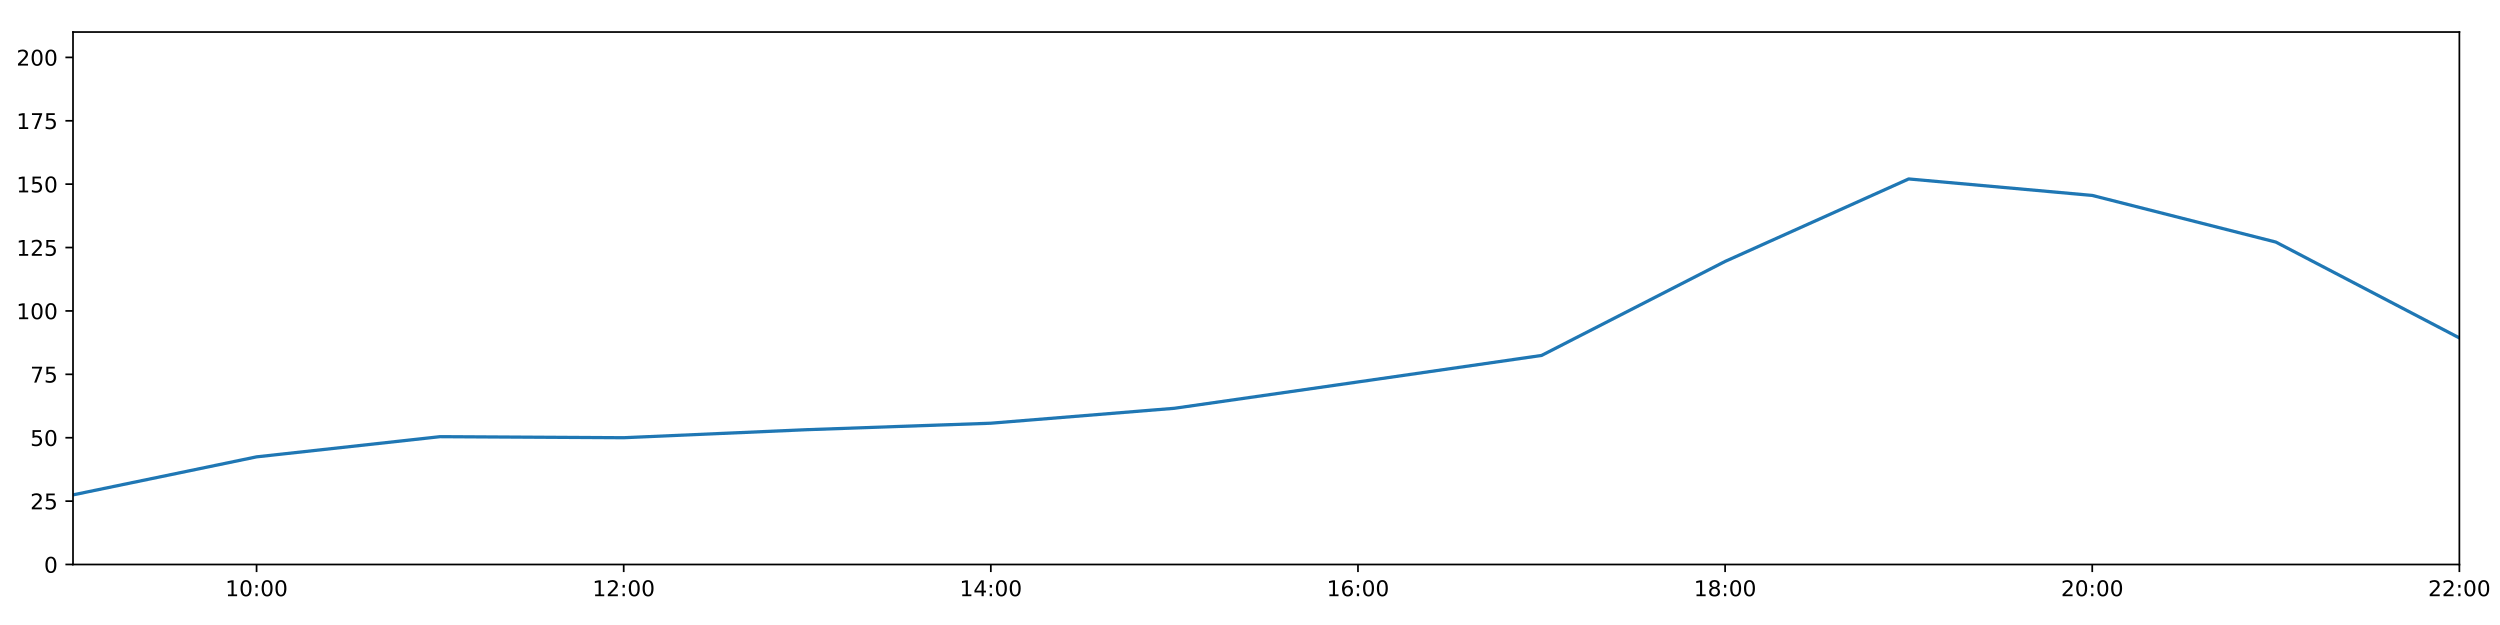
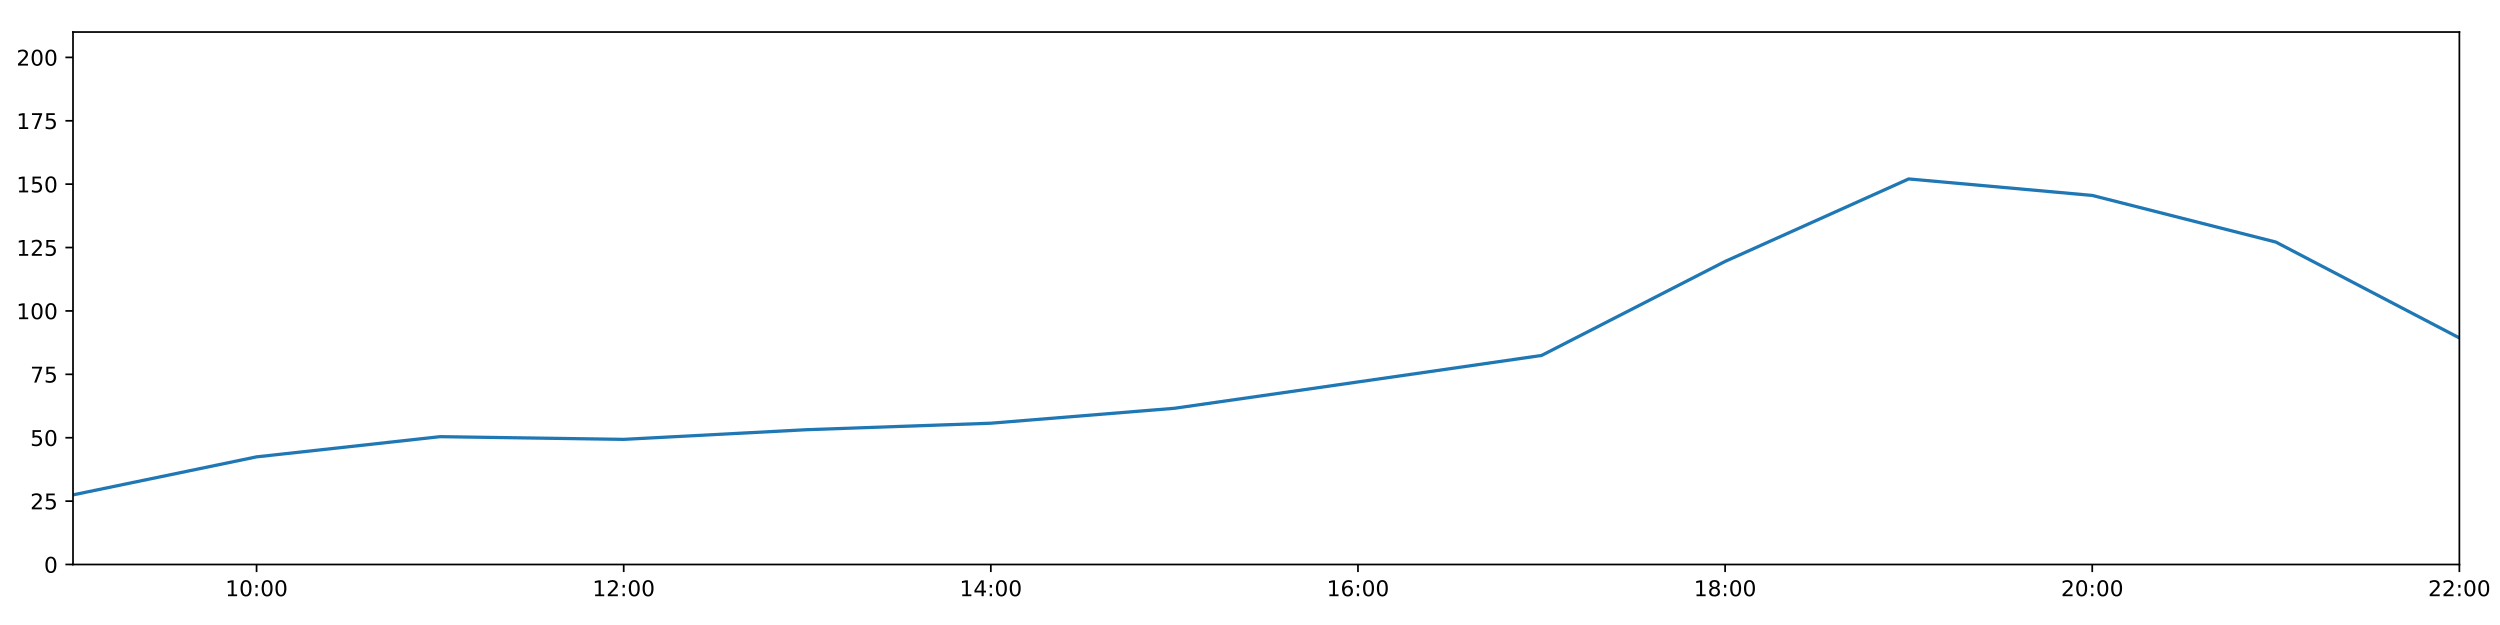
<svg xmlns="http://www.w3.org/2000/svg" xmlns:xlink="http://www.w3.org/1999/xlink" height="288pt" version="1.1" viewBox="0 0 1152 288" width="1152pt">
  <defs>
    <style type="text/css">
*{stroke-linecap:butt;stroke-linejoin:round;}
  </style>
  </defs>
  <g id="figure_1">
    <g id="patch_1">
      <path d="M 0 288  L 1152 288  L 1152 0  L 0 0  z " style="fill:#ffffff;" />
    </g>
    <g id="axes_1">
      <g id="patch_2">
        <path d="M 33.64 260.12  L 1133.28 260.12  L 1133.28 14.76  L 33.64 14.76  z " style="fill:#ffffff;" />
      </g>
      <g id="matplotlib.axis_1">
        <g id="xtick_1">
          <g id="line2d_1">
            <defs>
-               <path d="M 0 0  L 0 3.5  " id="maf7306fbb1" style="stroke:#000000;stroke-width:0.8;" />
-             </defs>
-             <g>
-               <use style="stroke:#000000;stroke-width:0.8;" x="118.228" xlink:href="#maf7306fbb1" y="260.12" />
+               <path d="M 0 0  L 0 3.5  " id="m415e71931d" style="stroke:#000000;stroke-width:0.8;" />
+             </defs>
+             <g>
+               <use style="stroke:#000000;stroke-width:0.8;" x="118.228" xlink:href="#m415e71931d" y="260.12" />
            </g>
          </g>
          <g id="text_1">
            <defs>
              <path d="M 12.406 8.297  L 28.516 8.297  L 28.516 63.922  L 10.984 60.406  L 10.984 69.391  L 28.422 72.906  L 38.281 72.906  L 38.281 8.297  L 54.391 8.297  L 54.391 0  L 12.406 0  z " id="DejaVuSans-49" />
              <path d="M 31.781 66.406  Q 24.172 66.406 20.328 58.906  Q 16.5 51.422 16.5 36.375  Q 16.5 21.391 20.328 13.891  Q 24.172 6.391 31.781 6.391  Q 39.453 6.391 43.281 13.891  Q 47.125 21.391 47.125 36.375  Q 47.125 51.422 43.281 58.906  Q 39.453 66.406 31.781 66.406  z M 31.781 74.219  Q 44.047 74.219 50.516 64.516  Q 56.984 54.828 56.984 36.375  Q 56.984 17.969 50.516 8.266  Q 44.047 -1.422 31.781 -1.422  Q 19.531 -1.422 13.062 8.266  Q 6.594 17.969 6.594 36.375  Q 6.594 54.828 13.062 64.516  Q 19.531 74.219 31.781 74.219  z " id="DejaVuSans-48" />
              <path d="M 11.719 12.406  L 22.016 12.406  L 22.016 0  L 11.719 0  z M 11.719 51.703  L 22.016 51.703  L 22.016 39.312  L 11.719 39.312  z " id="DejaVuSans-58" />
            </defs>
            <g transform="translate(103.8183 274.7184)scale(0.1 -0.1)">
              <use xlink:href="#DejaVuSans-49" />
              <use x="63.623" xlink:href="#DejaVuSans-48" />
              <use x="127.246" xlink:href="#DejaVuSans-58" />
              <use x="160.938" xlink:href="#DejaVuSans-48" />
              <use x="224.561" xlink:href="#DejaVuSans-48" />
            </g>
          </g>
        </g>
        <g id="xtick_2">
          <g id="line2d_2">
            <g>
-               <use style="stroke:#000000;stroke-width:0.8;" x="287.403" xlink:href="#maf7306fbb1" y="260.12" />
+               <use style="stroke:#000000;stroke-width:0.8;" x="287.403" xlink:href="#m415e71931d" y="260.12" />
            </g>
          </g>
          <g id="text_2">
            <defs>
              <path d="M 19.188 8.297  L 53.609 8.297  L 53.609 0  L 7.328 0  L 7.328 8.297  Q 12.938 14.109 22.625 23.891  Q 32.328 33.688 34.812 36.531  Q 39.547 41.844 41.422 45.531  Q 43.312 49.219 43.312 52.781  Q 43.312 58.594 39.234 62.25  Q 35.156 65.922 28.609 65.922  Q 23.969 65.922 18.812 64.312  Q 13.672 62.703 7.812 59.422  L 7.812 69.391  Q 13.766 71.781 18.938 73  Q 24.125 74.219 28.422 74.219  Q 39.75 74.219 46.484 68.547  Q 53.219 62.891 53.219 53.422  Q 53.219 48.922 51.531 44.891  Q 49.859 40.875 45.406 35.406  Q 44.188 33.984 37.641 27.219  Q 31.109 20.453 19.188 8.297  z " id="DejaVuSans-50" />
            </defs>
            <g transform="translate(272.9937 274.7184)scale(0.1 -0.1)">
              <use xlink:href="#DejaVuSans-49" />
              <use x="63.623" xlink:href="#DejaVuSans-50" />
              <use x="127.246" xlink:href="#DejaVuSans-58" />
              <use x="160.938" xlink:href="#DejaVuSans-48" />
              <use x="224.561" xlink:href="#DejaVuSans-48" />
            </g>
          </g>
        </g>
        <g id="xtick_3">
          <g id="line2d_3">
            <g>
-               <use style="stroke:#000000;stroke-width:0.8;" x="456.578" xlink:href="#maf7306fbb1" y="260.12" />
+               <use style="stroke:#000000;stroke-width:0.8;" x="456.578" xlink:href="#m415e71931d" y="260.12" />
            </g>
          </g>
          <g id="text_3">
            <defs>
              <path d="M 37.797 64.312  L 12.891 25.391  L 37.797 25.391  z M 35.203 72.906  L 47.609 72.906  L 47.609 25.391  L 58.016 25.391  L 58.016 17.188  L 47.609 17.188  L 47.609 0  L 37.797 0  L 37.797 17.188  L 4.891 17.188  L 4.891 26.703  z " id="DejaVuSans-52" />
            </defs>
            <g transform="translate(442.1691 274.7184)scale(0.1 -0.1)">
              <use xlink:href="#DejaVuSans-49" />
              <use x="63.623" xlink:href="#DejaVuSans-52" />
              <use x="127.246" xlink:href="#DejaVuSans-58" />
              <use x="160.938" xlink:href="#DejaVuSans-48" />
              <use x="224.561" xlink:href="#DejaVuSans-48" />
            </g>
          </g>
        </g>
        <g id="xtick_4">
          <g id="line2d_4">
            <g>
-               <use style="stroke:#000000;stroke-width:0.8;" x="625.754" xlink:href="#maf7306fbb1" y="260.12" />
+               <use style="stroke:#000000;stroke-width:0.8;" x="625.754" xlink:href="#m415e71931d" y="260.12" />
            </g>
          </g>
          <g id="text_4">
            <defs>
              <path d="M 33.016 40.375  Q 26.375 40.375 22.484 35.828  Q 18.609 31.297 18.609 23.391  Q 18.609 15.531 22.484 10.953  Q 26.375 6.391 33.016 6.391  Q 39.656 6.391 43.531 10.953  Q 47.406 15.531 47.406 23.391  Q 47.406 31.297 43.531 35.828  Q 39.656 40.375 33.016 40.375  z M 52.594 71.297  L 52.594 62.312  Q 48.875 64.062 45.094 64.984  Q 41.312 65.922 37.594 65.922  Q 27.828 65.922 22.672 59.328  Q 17.531 52.734 16.797 39.406  Q 19.672 43.656 24.016 45.922  Q 28.375 48.188 33.594 48.188  Q 44.578 48.188 50.953 41.516  Q 57.328 34.859 57.328 23.391  Q 57.328 12.156 50.688 5.359  Q 44.047 -1.422 33.016 -1.422  Q 20.359 -1.422 13.672 8.266  Q 6.984 17.969 6.984 36.375  Q 6.984 53.656 15.188 63.938  Q 23.391 74.219 37.203 74.219  Q 40.922 74.219 44.703 73.484  Q 48.484 72.75 52.594 71.297  z " id="DejaVuSans-54" />
            </defs>
            <g transform="translate(611.3445 274.7184)scale(0.1 -0.1)">
              <use xlink:href="#DejaVuSans-49" />
              <use x="63.623" xlink:href="#DejaVuSans-54" />
              <use x="127.246" xlink:href="#DejaVuSans-58" />
              <use x="160.938" xlink:href="#DejaVuSans-48" />
              <use x="224.561" xlink:href="#DejaVuSans-48" />
            </g>
          </g>
        </g>
        <g id="xtick_5">
          <g id="line2d_5">
            <g>
-               <use style="stroke:#000000;stroke-width:0.8;" x="794.929" xlink:href="#maf7306fbb1" y="260.12" />
+               <use style="stroke:#000000;stroke-width:0.8;" x="794.929" xlink:href="#m415e71931d" y="260.12" />
            </g>
          </g>
          <g id="text_5">
            <defs>
              <path d="M 31.781 34.625  Q 24.75 34.625 20.719 30.859  Q 16.703 27.094 16.703 20.516  Q 16.703 13.922 20.719 10.156  Q 24.75 6.391 31.781 6.391  Q 38.812 6.391 42.859 10.172  Q 46.922 13.969 46.922 20.516  Q 46.922 27.094 42.891 30.859  Q 38.875 34.625 31.781 34.625  z M 21.922 38.812  Q 15.578 40.375 12.031 44.719  Q 8.5 49.078 8.5 55.328  Q 8.5 64.062 14.719 69.141  Q 20.953 74.219 31.781 74.219  Q 42.672 74.219 48.875 69.141  Q 55.078 64.062 55.078 55.328  Q 55.078 49.078 51.531 44.719  Q 48 40.375 41.703 38.812  Q 48.828 37.156 52.797 32.312  Q 56.781 27.484 56.781 20.516  Q 56.781 9.906 50.312 4.234  Q 43.844 -1.422 31.781 -1.422  Q 19.734 -1.422 13.25 4.234  Q 6.781 9.906 6.781 20.516  Q 6.781 27.484 10.781 32.312  Q 14.797 37.156 21.922 38.812  z M 18.312 54.391  Q 18.312 48.734 21.844 45.562  Q 25.391 42.391 31.781 42.391  Q 38.141 42.391 41.719 45.562  Q 45.312 48.734 45.312 54.391  Q 45.312 60.062 41.719 63.234  Q 38.141 66.406 31.781 66.406  Q 25.391 66.406 21.844 63.234  Q 18.312 60.062 18.312 54.391  z " id="DejaVuSans-56" />
            </defs>
            <g transform="translate(780.5199 274.7184)scale(0.1 -0.1)">
              <use xlink:href="#DejaVuSans-49" />
              <use x="63.623" xlink:href="#DejaVuSans-56" />
              <use x="127.246" xlink:href="#DejaVuSans-58" />
              <use x="160.938" xlink:href="#DejaVuSans-48" />
              <use x="224.561" xlink:href="#DejaVuSans-48" />
            </g>
          </g>
        </g>
        <g id="xtick_6">
          <g id="line2d_6">
            <g>
-               <use style="stroke:#000000;stroke-width:0.8;" x="964.105" xlink:href="#maf7306fbb1" y="260.12" />
+               <use style="stroke:#000000;stroke-width:0.8;" x="964.105" xlink:href="#m415e71931d" y="260.12" />
            </g>
          </g>
          <g id="text_6">
            <g transform="translate(949.6952 274.7184)scale(0.1 -0.1)">
              <use xlink:href="#DejaVuSans-50" />
              <use x="63.623" xlink:href="#DejaVuSans-48" />
              <use x="127.246" xlink:href="#DejaVuSans-58" />
              <use x="160.938" xlink:href="#DejaVuSans-48" />
              <use x="224.561" xlink:href="#DejaVuSans-48" />
            </g>
          </g>
        </g>
        <g id="xtick_7">
          <g id="line2d_7">
            <g>
-               <use style="stroke:#000000;stroke-width:0.8;" x="1133.28" xlink:href="#maf7306fbb1" y="260.12" />
+               <use style="stroke:#000000;stroke-width:0.8;" x="1133.28" xlink:href="#m415e71931d" y="260.12" />
            </g>
          </g>
          <g id="text_7">
            <g transform="translate(1118.871 274.7184)scale(0.1 -0.1)">
              <use xlink:href="#DejaVuSans-50" />
              <use x="63.623" xlink:href="#DejaVuSans-50" />
              <use x="127.246" xlink:href="#DejaVuSans-58" />
              <use x="160.938" xlink:href="#DejaVuSans-48" />
              <use x="224.561" xlink:href="#DejaVuSans-48" />
            </g>
          </g>
        </g>
      </g>
      <g id="matplotlib.axis_2">
        <g id="ytick_1">
          <g id="line2d_8">
            <defs>
-               <path d="M 0 0  L -3.5 0  " id="m6b4d4b1c29" style="stroke:#000000;stroke-width:0.8;" />
-             </defs>
-             <g>
-               <use style="stroke:#000000;stroke-width:0.8;" x="33.64" xlink:href="#m6b4d4b1c29" y="260.12" />
+               <path d="M 0 0  L -3.5 0  " id="mdd7e073fd1" style="stroke:#000000;stroke-width:0.8;" />
+             </defs>
+             <g>
+               <use style="stroke:#000000;stroke-width:0.8;" x="33.64" xlink:href="#mdd7e073fd1" y="260.12" />
            </g>
          </g>
          <g id="text_8">
            <g transform="translate(20.2775 263.9192)scale(0.1 -0.1)">
              <use xlink:href="#DejaVuSans-48" />
            </g>
          </g>
        </g>
        <g id="ytick_2">
          <g id="line2d_9">
            <g>
-               <use style="stroke:#000000;stroke-width:0.8;" x="33.64" xlink:href="#m6b4d4b1c29" y="230.91" />
+               <use style="stroke:#000000;stroke-width:0.8;" x="33.64" xlink:href="#mdd7e073fd1" y="230.91" />
            </g>
          </g>
          <g id="text_9">
            <defs>
              <path d="M 10.797 72.906  L 49.516 72.906  L 49.516 64.594  L 19.828 64.594  L 19.828 46.734  Q 21.969 47.469 24.109 47.828  Q 26.266 48.188 28.422 48.188  Q 40.625 48.188 47.75 41.5  Q 54.891 34.812 54.891 23.391  Q 54.891 11.625 47.562 5.094  Q 40.234 -1.422 26.906 -1.422  Q 22.312 -1.422 17.547 -0.641  Q 12.797 0.141 7.719 1.703  L 7.719 11.625  Q 12.109 9.234 16.797 8.062  Q 21.484 6.891 26.703 6.891  Q 35.156 6.891 40.078 11.328  Q 45.016 15.766 45.016 23.391  Q 45.016 31 40.078 35.438  Q 35.156 39.891 26.703 39.891  Q 22.75 39.891 18.812 39.016  Q 14.891 38.141 10.797 36.281  z " id="DejaVuSans-53" />
            </defs>
            <g transform="translate(13.915 234.7097)scale(0.1 -0.1)">
              <use xlink:href="#DejaVuSans-50" />
              <use x="63.623" xlink:href="#DejaVuSans-53" />
            </g>
          </g>
        </g>
        <g id="ytick_3">
          <g id="line2d_10">
            <g>
-               <use style="stroke:#000000;stroke-width:0.8;" x="33.64" xlink:href="#m6b4d4b1c29" y="201.701" />
+               <use style="stroke:#000000;stroke-width:0.8;" x="33.64" xlink:href="#mdd7e073fd1" y="201.701" />
            </g>
          </g>
          <g id="text_10">
            <g transform="translate(13.915 205.5002)scale(0.1 -0.1)">
              <use xlink:href="#DejaVuSans-53" />
              <use x="63.623" xlink:href="#DejaVuSans-48" />
            </g>
          </g>
        </g>
        <g id="ytick_4">
          <g id="line2d_11">
            <g>
-               <use style="stroke:#000000;stroke-width:0.8;" x="33.64" xlink:href="#m6b4d4b1c29" y="172.491" />
+               <use style="stroke:#000000;stroke-width:0.8;" x="33.64" xlink:href="#mdd7e073fd1" y="172.491" />
            </g>
          </g>
          <g id="text_11">
            <defs>
              <path d="M 8.203 72.906  L 55.078 72.906  L 55.078 68.703  L 28.609 0  L 18.312 0  L 43.219 64.594  L 8.203 64.594  z " id="DejaVuSans-55" />
            </defs>
            <g transform="translate(13.915 176.2906)scale(0.1 -0.1)">
              <use xlink:href="#DejaVuSans-55" />
              <use x="63.623" xlink:href="#DejaVuSans-53" />
            </g>
          </g>
        </g>
        <g id="ytick_5">
          <g id="line2d_12">
            <g>
-               <use style="stroke:#000000;stroke-width:0.8;" x="33.64" xlink:href="#m6b4d4b1c29" y="143.282" />
+               <use style="stroke:#000000;stroke-width:0.8;" x="33.64" xlink:href="#mdd7e073fd1" y="143.282" />
            </g>
          </g>
          <g id="text_12">
            <g transform="translate(7.5525 147.0811)scale(0.1 -0.1)">
              <use xlink:href="#DejaVuSans-49" />
              <use x="63.623" xlink:href="#DejaVuSans-48" />
              <use x="127.246" xlink:href="#DejaVuSans-48" />
            </g>
          </g>
        </g>
        <g id="ytick_6">
          <g id="line2d_13">
            <g>
-               <use style="stroke:#000000;stroke-width:0.8;" x="33.64" xlink:href="#m6b4d4b1c29" y="114.072" />
+               <use style="stroke:#000000;stroke-width:0.8;" x="33.64" xlink:href="#mdd7e073fd1" y="114.072" />
            </g>
          </g>
          <g id="text_13">
            <g transform="translate(7.5525 117.8716)scale(0.1 -0.1)">
              <use xlink:href="#DejaVuSans-49" />
              <use x="63.623" xlink:href="#DejaVuSans-50" />
              <use x="127.246" xlink:href="#DejaVuSans-53" />
            </g>
          </g>
        </g>
        <g id="ytick_7">
          <g id="line2d_14">
            <g>
-               <use style="stroke:#000000;stroke-width:0.8;" x="33.64" xlink:href="#m6b4d4b1c29" y="84.863" />
+               <use style="stroke:#000000;stroke-width:0.8;" x="33.64" xlink:href="#mdd7e073fd1" y="84.863" />
            </g>
          </g>
          <g id="text_14">
            <g transform="translate(7.5525 88.66208)scale(0.1 -0.1)">
              <use xlink:href="#DejaVuSans-49" />
              <use x="63.623" xlink:href="#DejaVuSans-53" />
              <use x="127.246" xlink:href="#DejaVuSans-48" />
            </g>
          </g>
        </g>
        <g id="ytick_8">
          <g id="line2d_15">
            <g>
-               <use style="stroke:#000000;stroke-width:0.8;" x="33.64" xlink:href="#m6b4d4b1c29" y="55.653" />
+               <use style="stroke:#000000;stroke-width:0.8;" x="33.64" xlink:href="#mdd7e073fd1" y="55.653" />
            </g>
          </g>
          <g id="text_15">
            <g transform="translate(7.5525 59.45255)scale(0.1 -0.1)">
              <use xlink:href="#DejaVuSans-49" />
              <use x="63.623" xlink:href="#DejaVuSans-55" />
              <use x="127.246" xlink:href="#DejaVuSans-53" />
            </g>
          </g>
        </g>
        <g id="ytick_9">
          <g id="line2d_16">
            <g>
-               <use style="stroke:#000000;stroke-width:0.8;" x="33.64" xlink:href="#m6b4d4b1c29" y="26.444" />
+               <use style="stroke:#000000;stroke-width:0.8;" x="33.64" xlink:href="#mdd7e073fd1" y="26.444" />
            </g>
          </g>
          <g id="text_16">
            <g transform="translate(7.5525 30.24303)scale(0.1 -0.1)">
              <use xlink:href="#DejaVuSans-50" />
              <use x="63.623" xlink:href="#DejaVuSans-48" />
              <use x="127.246" xlink:href="#DejaVuSans-48" />
            </g>
          </g>
        </g>
      </g>
      <g id="line2d_17">
-         <path clip-path="url(#p81e5a972e6)" d="M 33.64 228.038  L 118.228 210.517  L 202.815 201.214  L 287.403 201.701  L 371.991 197.99  L 456.578 195.015  L 541.166 188.135  L 625.754 175.997  L 710.342 163.793  L 794.929 120.464  L 879.517 82.457  L 964.105 90.056  L 1048.692 111.541  L 1133.28 155.722  " style="fill:none;stroke:#1f77b4;stroke-linecap:square;stroke-width:1.5;" />
+         <path clip-path="url(#p23cb094c66)" d="M 33.64 228.038  L 118.228 210.517  L 202.815 201.214  L 287.403 202.463  L 371.991 197.99  L 456.578 195.015  L 541.166 188.135  L 625.754 175.997  L 710.342 163.793  L 794.929 120.464  L 879.517 82.457  L 964.105 90.056  L 1048.692 111.541  L 1133.28 155.722  " style="fill:none;stroke:#1f77b4;stroke-linecap:square;stroke-width:1.5;" />
      </g>
      <g id="patch_3">
        <path d="M 33.64 260.12  L 33.64 14.76  " style="fill:none;stroke:#000000;stroke-linecap:square;stroke-linejoin:miter;stroke-width:0.8;" />
      </g>
      <g id="patch_4">
        <path d="M 1133.28 260.12  L 1133.28 14.76  " style="fill:none;stroke:#000000;stroke-linecap:square;stroke-linejoin:miter;stroke-width:0.8;" />
      </g>
      <g id="patch_5">
        <path d="M 33.64 260.12  L 1133.28 260.12  " style="fill:none;stroke:#000000;stroke-linecap:square;stroke-linejoin:miter;stroke-width:0.8;" />
      </g>
      <g id="patch_6">
        <path d="M 33.64 14.76  L 1133.28 14.76  " style="fill:none;stroke:#000000;stroke-linecap:square;stroke-linejoin:miter;stroke-width:0.8;" />
      </g>
    </g>
  </g>
  <defs>
-     <clipPath id="p81e5a972e6">
+     <clipPath id="p23cb094c66">
      <rect height="245.36" width="1099.64" x="33.64" y="14.76" />
    </clipPath>
  </defs>
</svg>
